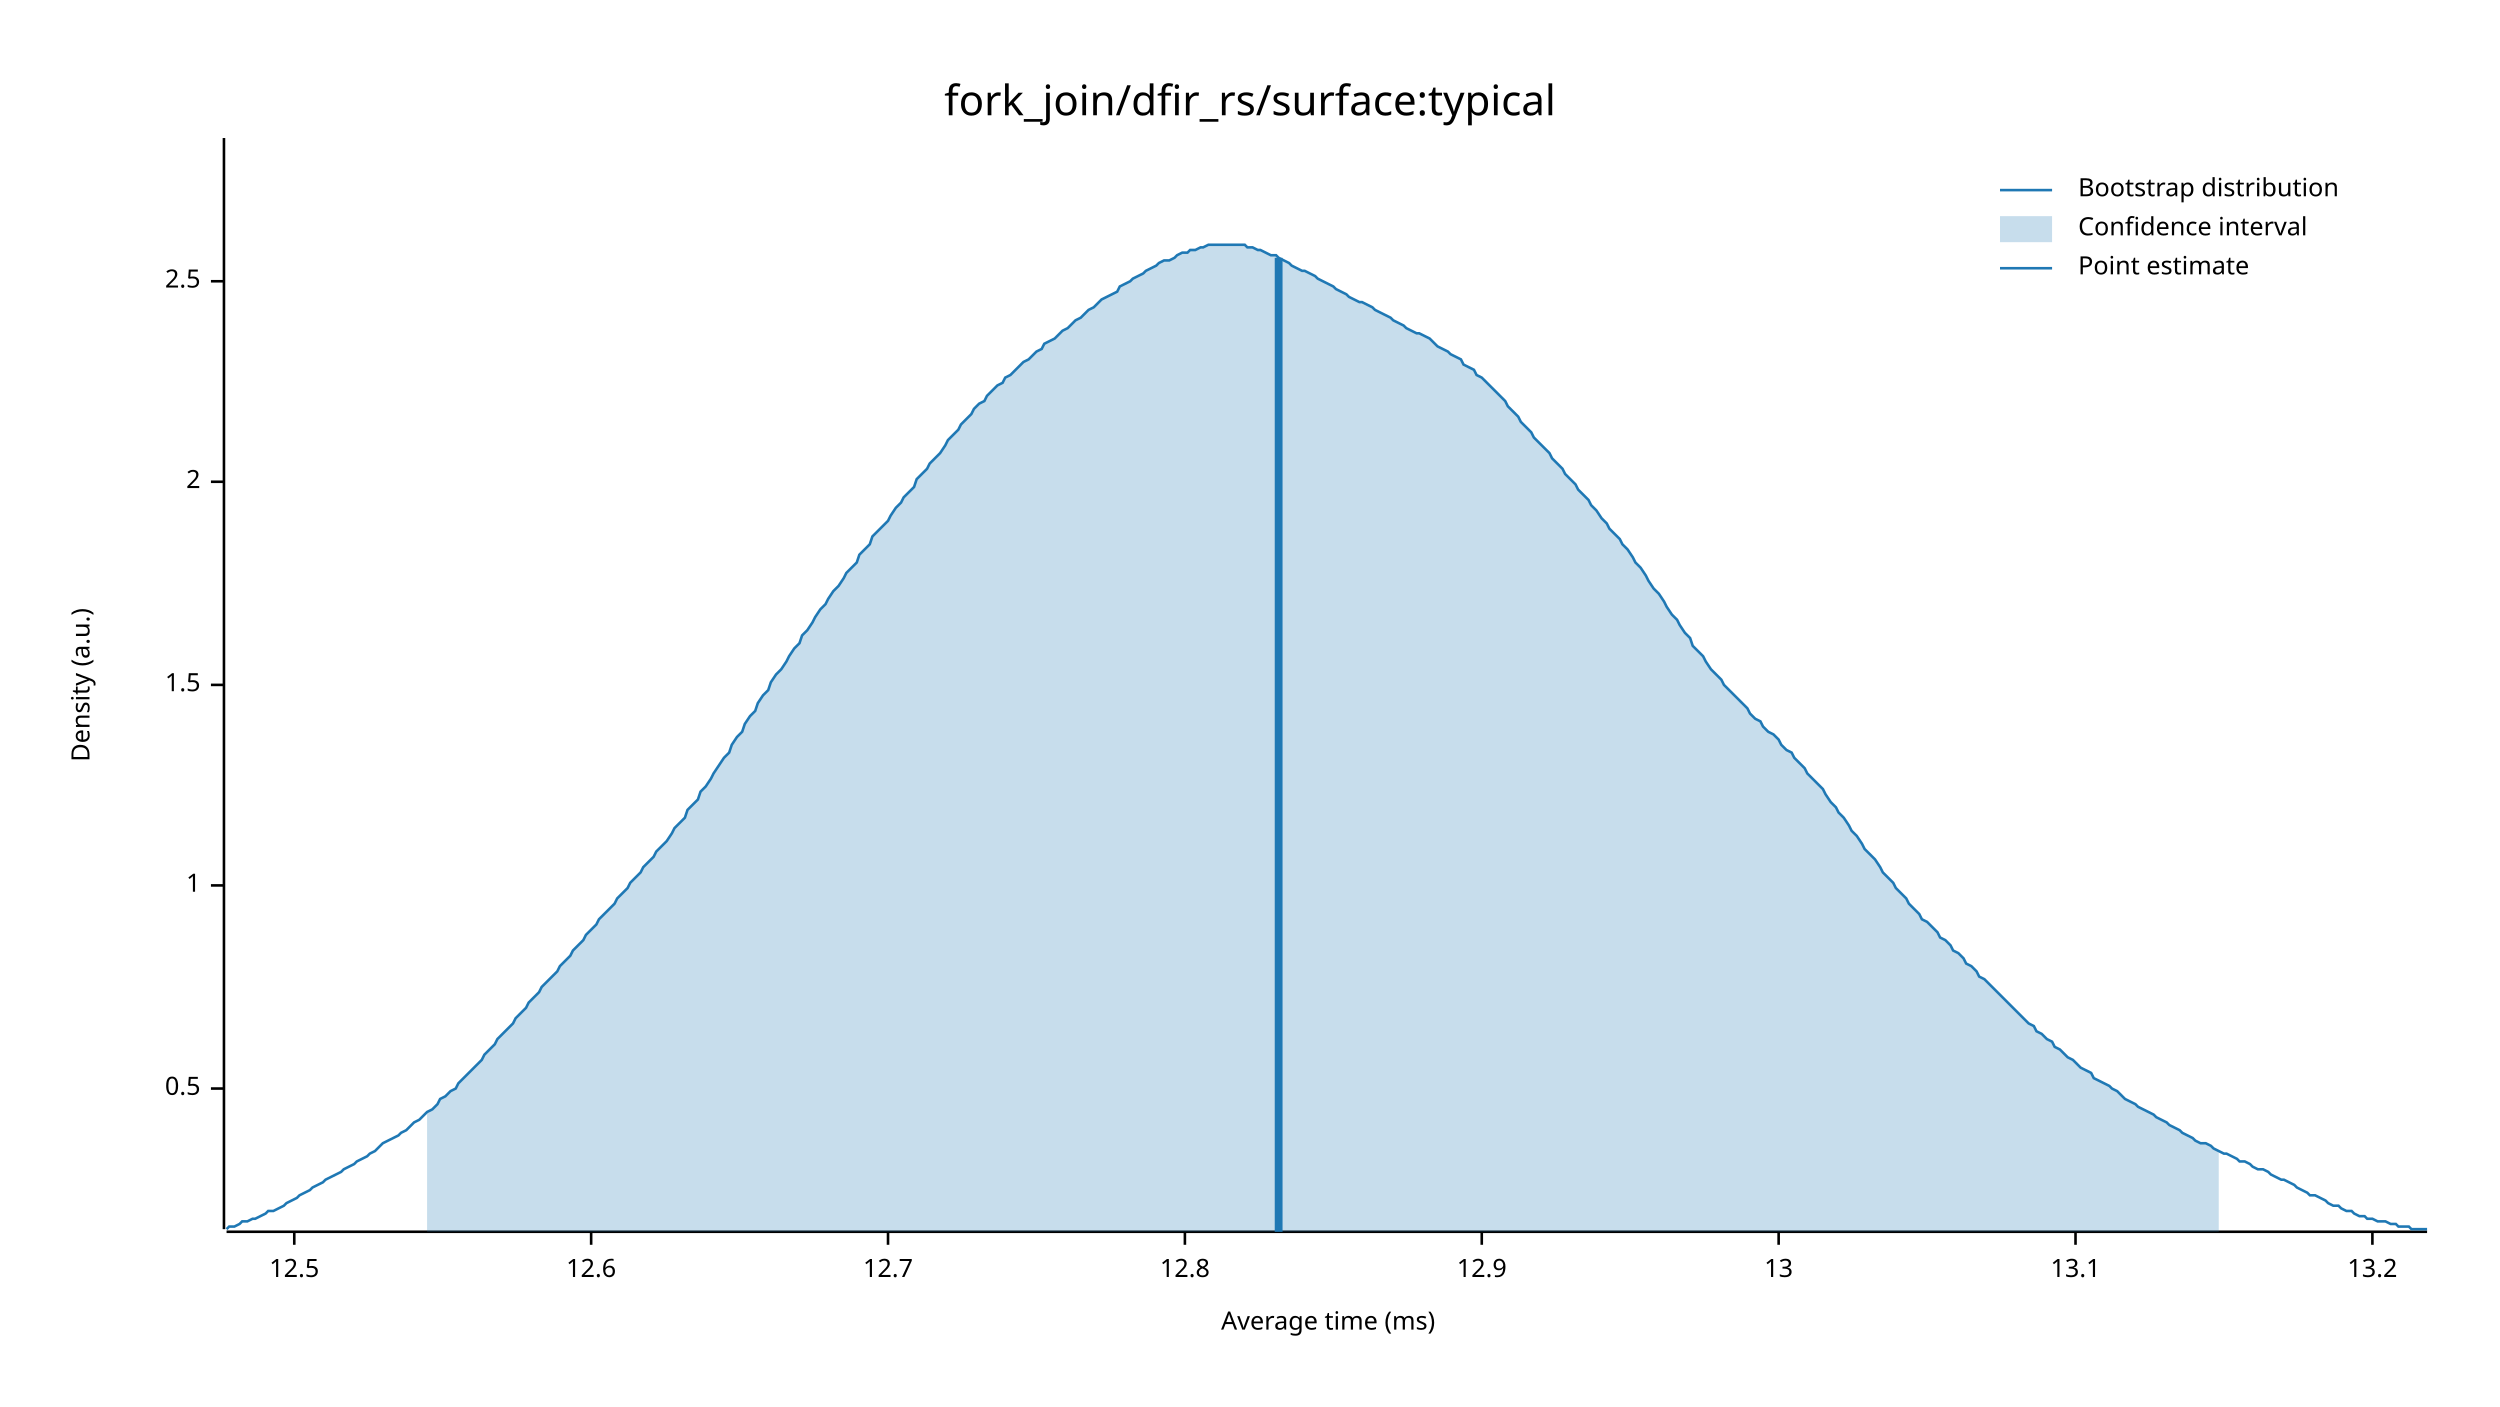
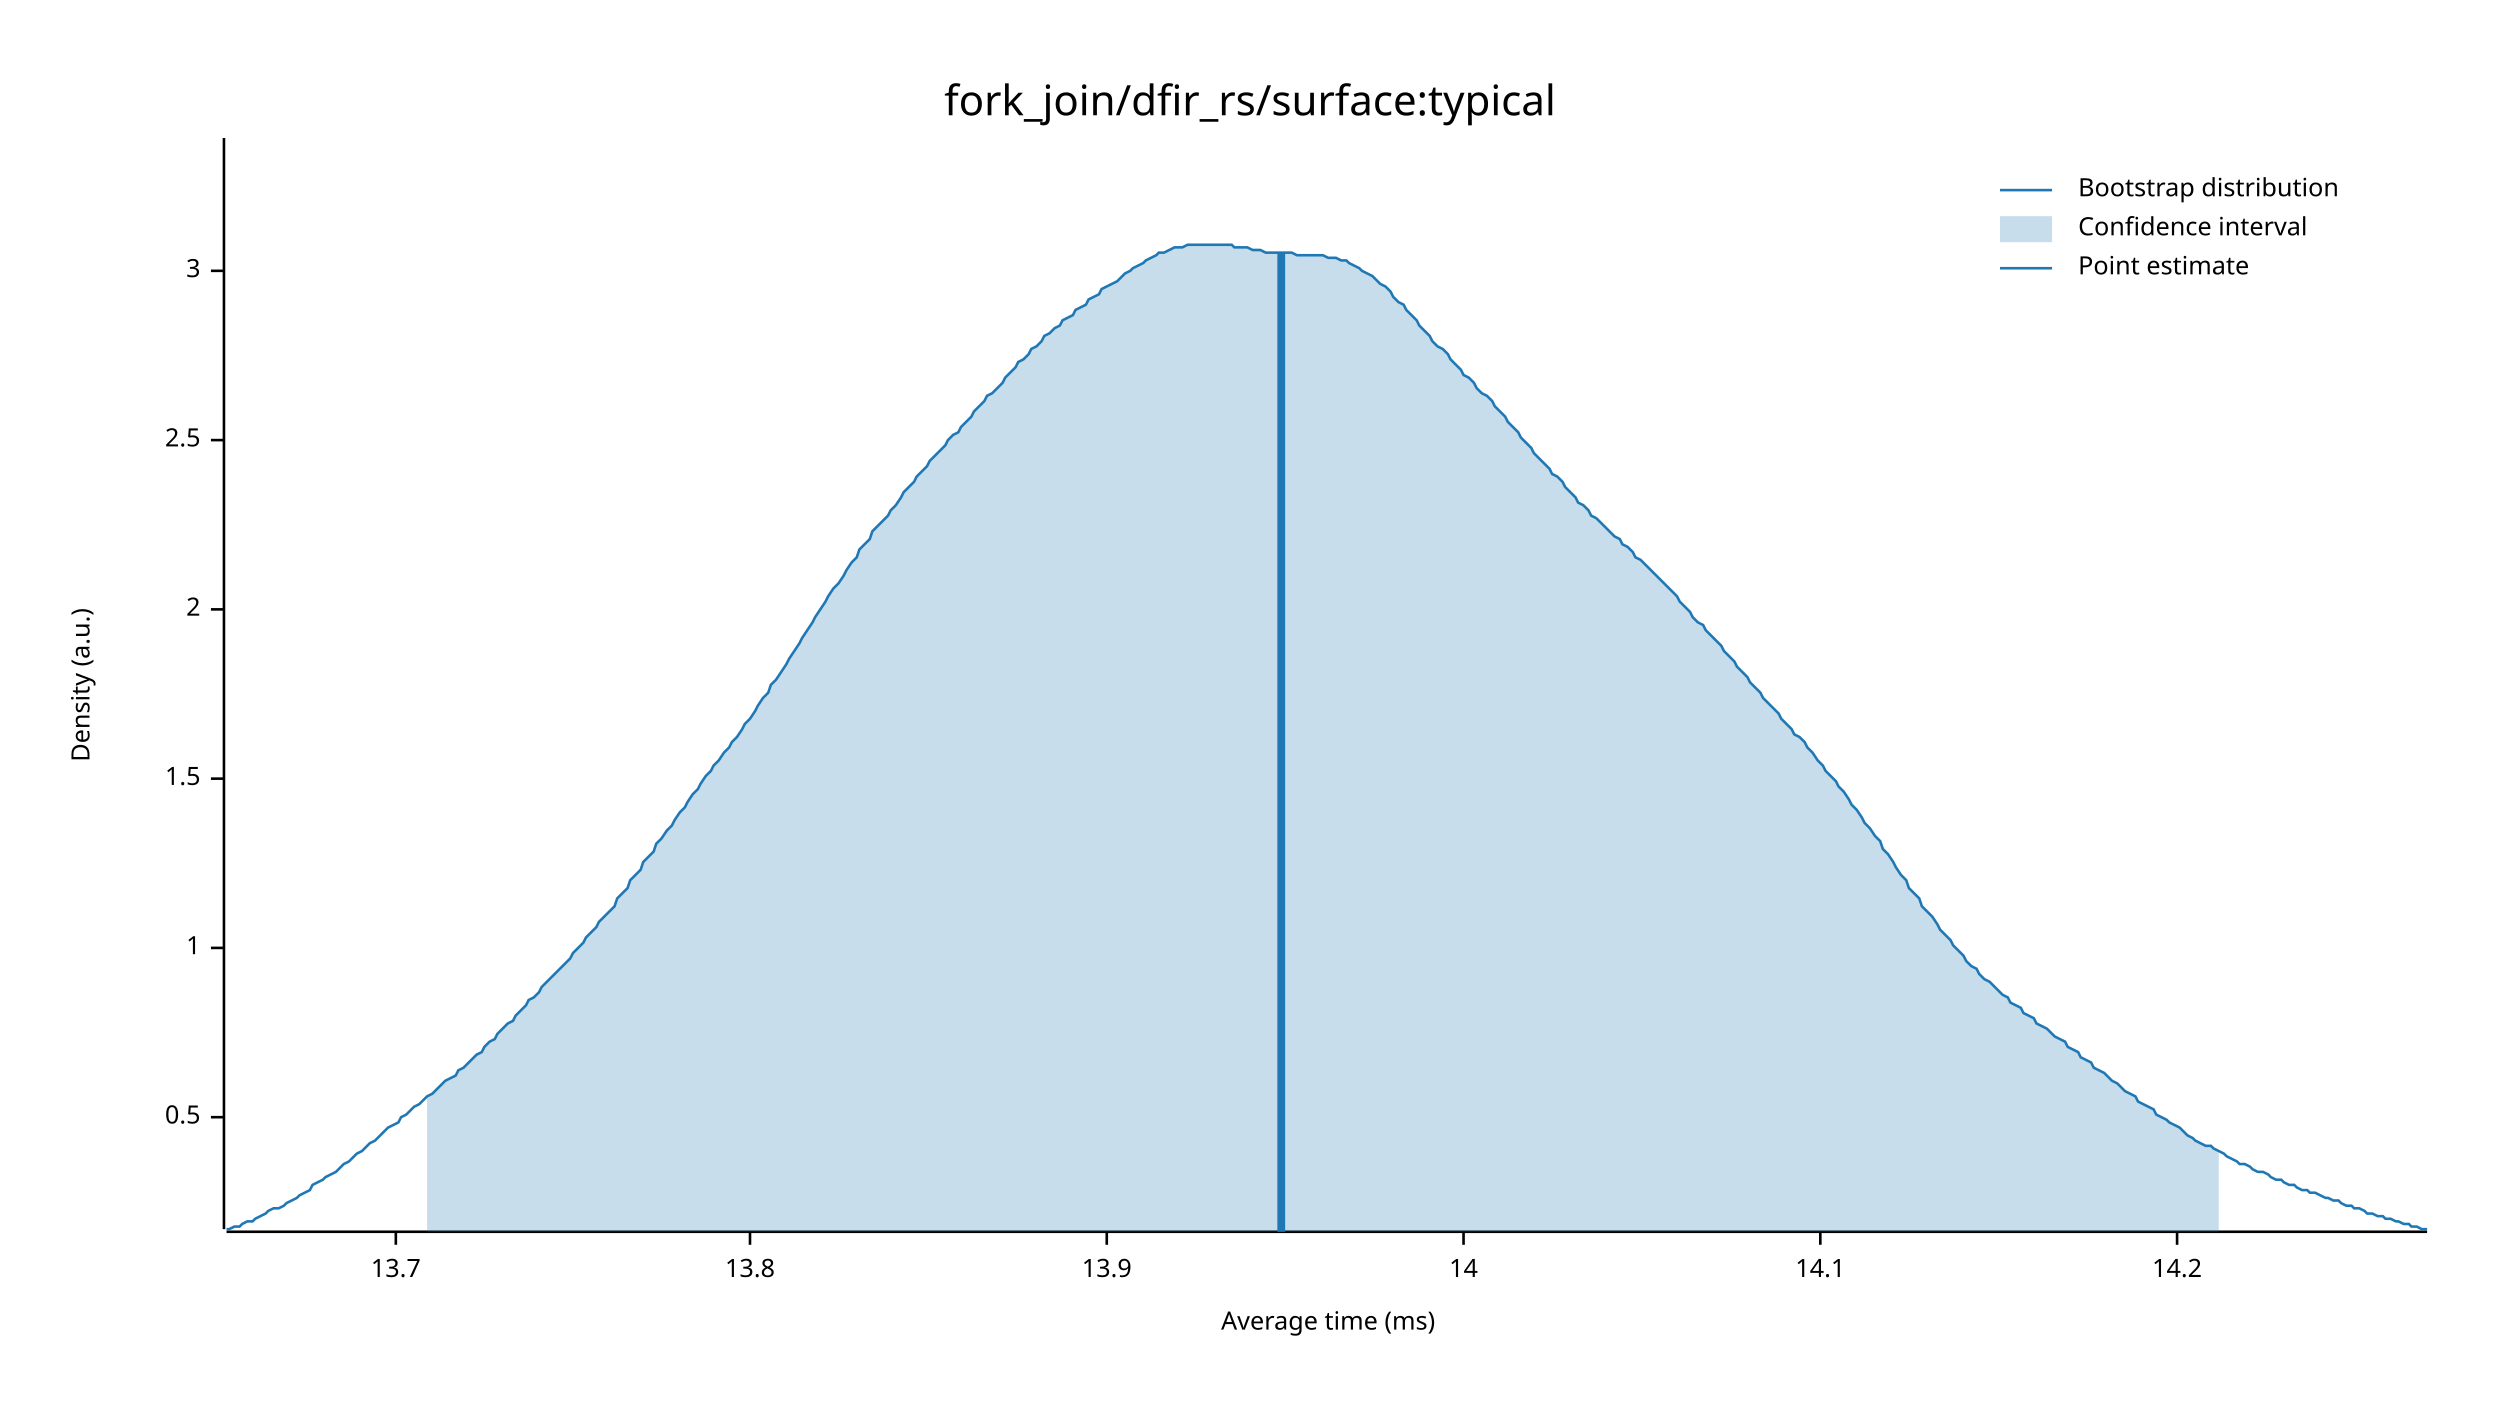
<svg xmlns="http://www.w3.org/2000/svg" width="960" height="540" viewBox="0 0 960 540">
  <text x="480" y="32" dy="0.76em" text-anchor="middle" font-family="sans-serif" font-size="16.129" opacity="1" fill="#000000">
fork_join/dfir_rs/surface:typical
</text>
  <text x="27" y="263" dy="0.76em" text-anchor="middle" font-family="sans-serif" font-size="9.677" opacity="1" fill="#000000" transform="rotate(270, 27, 263)">
Density (a.u.)
</text>
  <text x="510" y="513" dy="-0.5ex" text-anchor="middle" font-family="sans-serif" font-size="9.677" opacity="1" fill="#000000">
Average time (ms)
</text>
  <polyline fill="none" opacity="1" stroke="#000000" stroke-width="1" points="86,53 86,472 " />
-   <text x="77" y="418" dy="0.5ex" text-anchor="end" font-family="sans-serif" font-size="9.677" opacity="1" fill="#000000">
+   <text x="77" y="429" dy="0.5ex" text-anchor="end" font-family="sans-serif" font-size="9.677" opacity="1" fill="#000000">
0.5
</text>
-   <polyline fill="none" opacity="1" stroke="#000000" stroke-width="1" points="81,418 86,418 " />
-   <text x="77" y="340" dy="0.5ex" text-anchor="end" font-family="sans-serif" font-size="9.677" opacity="1" fill="#000000">
+   <polyline fill="none" opacity="1" stroke="#000000" stroke-width="1" points="81,429 86,429 " />
+   <text x="77" y="364" dy="0.5ex" text-anchor="end" font-family="sans-serif" font-size="9.677" opacity="1" fill="#000000">
1
</text>
-   <polyline fill="none" opacity="1" stroke="#000000" stroke-width="1" points="81,340 86,340 " />
-   <text x="77" y="263" dy="0.5ex" text-anchor="end" font-family="sans-serif" font-size="9.677" opacity="1" fill="#000000">
+   <polyline fill="none" opacity="1" stroke="#000000" stroke-width="1" points="81,364 86,364 " />
+   <text x="77" y="299" dy="0.5ex" text-anchor="end" font-family="sans-serif" font-size="9.677" opacity="1" fill="#000000">
1.5
</text>
-   <polyline fill="none" opacity="1" stroke="#000000" stroke-width="1" points="81,263 86,263 " />
-   <text x="77" y="185" dy="0.5ex" text-anchor="end" font-family="sans-serif" font-size="9.677" opacity="1" fill="#000000">
+   <polyline fill="none" opacity="1" stroke="#000000" stroke-width="1" points="81,299 86,299 " />
+   <text x="77" y="234" dy="0.5ex" text-anchor="end" font-family="sans-serif" font-size="9.677" opacity="1" fill="#000000">
2
</text>
-   <polyline fill="none" opacity="1" stroke="#000000" stroke-width="1" points="81,185 86,185 " />
-   <text x="77" y="108" dy="0.5ex" text-anchor="end" font-family="sans-serif" font-size="9.677" opacity="1" fill="#000000">
+   <polyline fill="none" opacity="1" stroke="#000000" stroke-width="1" points="81,234 86,234 " />
+   <text x="77" y="169" dy="0.5ex" text-anchor="end" font-family="sans-serif" font-size="9.677" opacity="1" fill="#000000">
2.5
</text>
-   <polyline fill="none" opacity="1" stroke="#000000" stroke-width="1" points="81,108 86,108 " />
+   <polyline fill="none" opacity="1" stroke="#000000" stroke-width="1" points="81,169 86,169 " />
+   <text x="77" y="104" dy="0.5ex" text-anchor="end" font-family="sans-serif" font-size="9.677" opacity="1" fill="#000000">
+ 3
+ </text>
+   <polyline fill="none" opacity="1" stroke="#000000" stroke-width="1" points="81,104 86,104 " />
  <polyline fill="none" opacity="1" stroke="#000000" stroke-width="1" points="87,473 932,473 " />
-   <text x="113" y="483" dy="0.76em" text-anchor="middle" font-family="sans-serif" font-size="9.677" opacity="1" fill="#000000">
- 12.5
+   <text x="152" y="483" dy="0.76em" text-anchor="middle" font-family="sans-serif" font-size="9.677" opacity="1" fill="#000000">
+ 13.7
</text>
-   <polyline fill="none" opacity="1" stroke="#000000" stroke-width="1" points="113,473 113,478 " />
-   <text x="227" y="483" dy="0.76em" text-anchor="middle" font-family="sans-serif" font-size="9.677" opacity="1" fill="#000000">
- 12.6
+   <polyline fill="none" opacity="1" stroke="#000000" stroke-width="1" points="152,473 152,478 " />
+   <text x="288" y="483" dy="0.76em" text-anchor="middle" font-family="sans-serif" font-size="9.677" opacity="1" fill="#000000">
+ 13.8
</text>
-   <polyline fill="none" opacity="1" stroke="#000000" stroke-width="1" points="227,473 227,478 " />
-   <text x="341" y="483" dy="0.76em" text-anchor="middle" font-family="sans-serif" font-size="9.677" opacity="1" fill="#000000">
- 12.7
+   <polyline fill="none" opacity="1" stroke="#000000" stroke-width="1" points="288,473 288,478 " />
+   <text x="425" y="483" dy="0.76em" text-anchor="middle" font-family="sans-serif" font-size="9.677" opacity="1" fill="#000000">
+ 13.9
</text>
-   <polyline fill="none" opacity="1" stroke="#000000" stroke-width="1" points="341,473 341,478 " />
-   <text x="455" y="483" dy="0.76em" text-anchor="middle" font-family="sans-serif" font-size="9.677" opacity="1" fill="#000000">
- 12.8
+   <polyline fill="none" opacity="1" stroke="#000000" stroke-width="1" points="425,473 425,478 " />
+   <text x="562" y="483" dy="0.76em" text-anchor="middle" font-family="sans-serif" font-size="9.677" opacity="1" fill="#000000">
+ 14
</text>
-   <polyline fill="none" opacity="1" stroke="#000000" stroke-width="1" points="455,473 455,478 " />
-   <text x="569" y="483" dy="0.76em" text-anchor="middle" font-family="sans-serif" font-size="9.677" opacity="1" fill="#000000">
- 12.9
+   <polyline fill="none" opacity="1" stroke="#000000" stroke-width="1" points="562,473 562,478 " />
+   <text x="699" y="483" dy="0.76em" text-anchor="middle" font-family="sans-serif" font-size="9.677" opacity="1" fill="#000000">
+ 14.1
</text>
-   <polyline fill="none" opacity="1" stroke="#000000" stroke-width="1" points="569,473 569,478 " />
-   <text x="683" y="483" dy="0.76em" text-anchor="middle" font-family="sans-serif" font-size="9.677" opacity="1" fill="#000000">
- 13
+   <polyline fill="none" opacity="1" stroke="#000000" stroke-width="1" points="699,473 699,478 " />
+   <text x="836" y="483" dy="0.76em" text-anchor="middle" font-family="sans-serif" font-size="9.677" opacity="1" fill="#000000">
+ 14.2
</text>
-   <polyline fill="none" opacity="1" stroke="#000000" stroke-width="1" points="683,473 683,478 " />
-   <text x="797" y="483" dy="0.76em" text-anchor="middle" font-family="sans-serif" font-size="9.677" opacity="1" fill="#000000">
- 13.1
- </text>
-   <polyline fill="none" opacity="1" stroke="#000000" stroke-width="1" points="797,473 797,478 " />
-   <text x="911" y="483" dy="0.76em" text-anchor="middle" font-family="sans-serif" font-size="9.677" opacity="1" fill="#000000">
- 13.2
- </text>
-   <polyline fill="none" opacity="1" stroke="#000000" stroke-width="1" points="911,473 911,478 " />
-   <polyline fill="none" opacity="1" stroke="#1F78B4" stroke-width="1" points="87,472 88,471 90,471 92,470 93,469 95,469 97,468 98,468 100,467 102,466 103,465 105,465 107,464 109,463 110,462 112,461 114,460 115,459 117,458 119,457 120,456 122,455 124,454 125,453 127,452 129,451 131,450 132,449 134,448 136,447 137,446 139,445 141,444 142,443 144,442 146,440 147,439 149,438 151,437 153,436 154,435 156,434 158,432 159,431 161,430 163,428 164,427 166,426 168,424 169,422 171,421 173,419 175,418 176,416 178,414 180,412 181,411 183,409 185,407 186,405 188,403 190,401 191,399 193,397 195,395 197,393 198,391 200,389 202,387 203,385 205,383 207,381 208,379 210,377 212,375 214,373 215,371 217,369 219,367 220,365 222,363 224,361 225,359 227,357 229,355 230,353 232,351 234,349 236,347 237,345 239,343 241,341 242,339 244,337 246,335 247,333 249,331 251,329 252,327 254,325 256,323 258,320 259,318 261,316 263,314 264,311 266,309 268,307 269,304 271,302 273,299 274,297 276,294 278,291 280,289 281,286 283,283 285,281 286,278 288,275 290,273 291,270 293,267 295,265 296,262 298,259 300,257 302,254 303,252 305,249 307,247 308,244 310,242 312,239 313,237 315,234 317,232 318,230 320,227 322,225 324,222 325,220 327,218 329,216 330,213 332,211 334,209 335,206 337,204 339,202 341,200 342,198 344,195 346,193 347,191 349,189 351,187 352,184 354,182 356,180 357,178 359,176 361,174 363,171 364,169 366,167 368,165 369,163 371,161 373,159 374,157 376,155 378,154 379,152 381,150 383,148 385,147 386,145 388,144 390,142 391,141 393,139 395,138 396,137 398,135 400,134 401,132 403,131 405,130 407,128 408,127 410,126 412,124 413,123 415,122 417,120 418,119 420,118 422,116 423,115 425,114 427,113 429,112 430,110 432,109 434,108 435,107 437,106 439,105 440,104 442,103 444,102 445,101 447,100 449,100 451,99 452,98 454,97 456,97 457,96 459,96 461,95 462,95 464,94 466,94 468,94 469,94 471,94 473,94 474,94 476,94 478,94 479,95 481,95 483,96 484,96 486,97 488,98 490,98 491,99 493,100 495,101 496,102 498,103 500,104 501,104 503,105 505,106 506,107 508,108 510,109 512,110 513,111 515,112 517,113 518,114 520,115 522,116 523,116 525,117 527,118 528,119 530,120 532,121 534,122 535,123 537,124 539,125 540,126 542,127 544,128 545,128 547,129 549,130 550,131 552,133 554,134 556,135 557,136 559,137 561,138 562,140 564,141 566,142 567,144 569,145 571,147 573,149 574,150 576,152 578,154 579,156 581,158 583,160 584,162 586,164 588,166 589,168 591,170 593,172 595,174 596,176 598,178 600,180 601,182 603,184 605,186 606,188 608,190 610,192 611,194 613,196 615,199 617,201 618,203 620,205 622,207 623,209 625,211 627,214 628,216 630,218 632,221 633,223 635,226 637,228 639,231 640,233 642,236 644,238 645,240 647,243 649,245 650,248 652,250 654,252 655,254 657,257 659,259 661,261 662,263 664,265 666,267 667,268 669,270 671,272 672,274 674,276 676,277 677,279 679,281 681,282 683,284 684,286 686,288 688,289 689,291 691,293 693,295 694,297 696,299 698,301 700,303 701,305 703,308 705,310 706,312 708,314 710,317 711,319 713,321 715,324 716,326 718,328 720,330 722,333 723,335 725,337 727,339 728,341 730,343 732,345 733,347 735,349 737,351 738,353 740,354 742,356 744,358 745,360 747,361 749,363 750,365 752,366 754,368 755,370 757,371 759,373 760,375 762,376 764,378 766,380 767,381 769,383 771,385 772,386 774,388 776,390 777,391 779,393 781,394 782,396 784,397 786,399 788,400 789,402 791,403 793,405 794,406 796,407 798,409 799,410 801,411 803,412 804,414 806,415 808,416 810,417 811,418 813,419 815,421 816,422 818,423 820,424 821,425 823,426 825,427 827,428 828,429 830,430 832,431 833,432 835,433 837,434 838,435 840,436 842,437 843,438 845,439 847,439 849,440 850,441 852,442 854,443 855,443 857,444 859,445 860,446 862,446 864,447 865,448 867,449 869,449 871,450 872,451 874,452 876,453 877,453 879,454 881,455 882,456 884,457 886,458 887,459 889,459 891,460 893,461 894,462 896,463 898,463 899,464 901,465 903,465 904,466 906,467 908,467 909,468 911,468 913,469 915,469 916,469 918,470 920,470 921,471 923,471 925,471 926,472 928,472 930,472 932,472 " />
-   <polygon opacity="0.25" fill="#1F78B4" points="164,427 166,426 168,424 169,422 171,421 173,419 175,418 176,416 178,414 180,412 181,411 183,409 185,407 186,405 188,403 190,401 191,399 193,397 195,395 197,393 198,391 200,389 202,387 203,385 205,383 207,381 208,379 210,377 212,375 214,373 215,371 217,369 219,367 220,365 222,363 224,361 225,359 227,357 229,355 230,353 232,351 234,349 236,347 237,345 239,343 241,341 242,339 244,337 246,335 247,333 249,331 251,329 252,327 254,325 256,323 258,320 259,318 261,316 263,314 264,311 266,309 268,307 269,304 271,302 273,299 274,297 276,294 278,291 280,289 281,286 283,283 285,281 286,278 288,275 290,273 291,270 293,267 295,265 296,262 298,259 300,257 302,254 303,252 305,249 307,247 308,244 310,242 312,239 313,237 315,234 317,232 318,230 320,227 322,225 324,222 325,220 327,218 329,216 330,213 332,211 334,209 335,206 337,204 339,202 341,200 342,198 344,195 346,193 347,191 349,189 351,187 352,184 354,182 356,180 357,178 359,176 361,174 363,171 364,169 366,167 368,165 369,163 371,161 373,159 374,157 376,155 378,154 379,152 381,150 383,148 385,147 386,145 388,144 390,142 391,141 393,139 395,138 396,137 398,135 400,134 401,132 403,131 405,130 407,128 408,127 410,126 412,124 413,123 415,122 417,120 418,119 420,118 422,116 423,115 425,114 427,113 429,112 430,110 432,109 434,108 435,107 437,106 439,105 440,104 442,103 444,102 445,101 447,100 449,100 451,99 452,98 454,97 456,97 457,96 459,96 461,95 462,95 464,94 466,94 468,94 469,94 471,94 473,94 474,94 476,94 478,94 479,95 481,95 483,96 484,96 486,97 488,98 490,98 491,99 493,100 495,101 496,102 498,103 500,104 501,104 503,105 505,106 506,107 508,108 510,109 512,110 513,111 515,112 517,113 518,114 520,115 522,116 523,116 525,117 527,118 528,119 530,120 532,121 534,122 535,123 537,124 539,125 540,126 542,127 544,128 545,128 547,129 549,130 550,131 552,133 554,134 556,135 557,136 559,137 561,138 562,140 564,141 566,142 567,144 569,145 571,147 573,149 574,150 576,152 578,154 579,156 581,158 583,160 584,162 586,164 588,166 589,168 591,170 593,172 595,174 596,176 598,178 600,180 601,182 603,184 605,186 606,188 608,190 610,192 611,194 613,196 615,199 617,201 618,203 620,205 622,207 623,209 625,211 627,214 628,216 630,218 632,221 633,223 635,226 637,228 639,231 640,233 642,236 644,238 645,240 647,243 649,245 650,248 652,250 654,252 655,254 657,257 659,259 661,261 662,263 664,265 666,267 667,268 669,270 671,272 672,274 674,276 676,277 677,279 679,281 681,282 683,284 684,286 686,288 688,289 689,291 691,293 693,295 694,297 696,299 698,301 700,303 701,305 703,308 705,310 706,312 708,314 710,317 711,319 713,321 715,324 716,326 718,328 720,330 722,333 723,335 725,337 727,339 728,341 730,343 732,345 733,347 735,349 737,351 738,353 740,354 742,356 744,358 745,360 747,361 749,363 750,365 752,366 754,368 755,370 757,371 759,373 760,375 762,376 764,378 766,380 767,381 769,383 771,385 772,386 774,388 776,390 777,391 779,393 781,394 782,396 784,397 786,399 788,400 789,402 791,403 793,405 794,406 796,407 798,409 799,410 801,411 803,412 804,414 806,415 808,416 810,417 811,418 813,419 815,421 816,422 818,423 820,424 821,425 823,426 825,427 827,428 828,429 830,430 832,431 833,432 835,433 837,434 838,435 840,436 842,437 843,438 845,439 847,439 849,440 850,441 852,442 852,473 164,473 " />
-   <polyline fill="none" opacity="1" stroke="#1F78B4" stroke-width="3" points="491,473 491,99 " />
+   <polyline fill="none" opacity="1" stroke="#000000" stroke-width="1" points="836,473 836,478 " />
+   <polyline fill="none" opacity="1" stroke="#1F78B4" stroke-width="1" points="87,472 88,472 90,471 92,471 93,470 95,469 97,469 98,468 100,467 102,466 103,465 105,464 107,464 109,463 110,462 112,461 114,460 115,459 117,458 119,457 120,455 122,454 124,453 125,452 127,451 129,450 131,448 132,447 134,446 136,444 137,443 139,442 141,440 142,439 144,438 146,436 147,435 149,433 151,432 153,431 154,429 156,428 158,426 159,425 161,424 163,422 164,421 166,420 168,418 169,417 171,415 173,414 175,413 176,411 178,410 180,408 181,407 183,405 185,404 186,402 188,400 190,399 191,397 193,395 195,393 197,392 198,390 200,388 202,386 203,384 205,383 207,381 208,379 210,377 212,375 214,373 215,372 217,370 219,368 220,366 222,364 224,362 225,360 227,358 229,356 230,354 232,352 234,350 236,348 237,345 239,343 241,341 242,338 244,336 246,334 247,331 249,329 251,327 252,324 254,322 256,319 258,317 259,315 261,312 263,310 264,308 266,305 268,303 269,301 271,298 273,296 274,294 276,292 278,289 280,287 281,285 283,283 285,280 286,278 288,276 290,273 291,271 293,268 295,266 296,263 298,261 300,258 302,255 303,253 305,250 307,247 308,245 310,242 312,239 313,237 315,234 317,231 318,229 320,226 322,224 324,221 325,219 327,216 329,214 330,211 332,209 334,207 335,204 337,202 339,200 341,198 342,196 344,194 346,191 347,189 349,187 351,185 352,183 354,181 356,179 357,177 359,175 361,173 363,171 364,169 366,167 368,166 369,164 371,162 373,160 374,158 376,156 378,154 379,152 381,151 383,149 385,147 386,145 388,143 390,141 391,139 393,138 395,136 396,134 398,133 400,131 401,129 403,128 405,126 407,125 408,123 410,122 412,121 413,119 415,118 417,117 418,115 420,114 422,113 423,111 425,110 427,109 429,108 430,107 432,105 434,104 435,103 437,102 439,101 440,100 442,99 444,98 445,97 447,97 449,96 451,95 452,95 454,95 456,94 457,94 459,94 461,94 462,94 464,94 466,94 468,94 469,94 471,94 473,94 474,95 476,95 478,95 479,95 481,96 483,96 484,96 486,97 488,97 490,97 491,97 493,97 495,97 496,97 498,98 500,98 501,98 503,98 505,98 506,98 508,98 510,99 512,99 513,99 515,100 517,100 518,101 520,102 522,103 523,104 525,105 527,106 528,107 530,109 532,110 534,112 535,114 537,116 539,117 540,119 542,121 544,123 545,125 547,127 549,129 550,131 552,133 554,134 556,136 557,138 559,140 561,142 562,144 564,145 566,147 567,149 569,151 571,152 573,154 574,156 576,158 578,160 579,162 581,164 583,166 584,168 586,170 588,172 589,174 591,176 593,178 595,180 596,182 598,183 600,185 601,187 603,189 605,191 606,193 608,194 610,196 611,198 613,199 615,201 617,203 618,204 620,206 622,207 623,209 625,210 627,212 628,214 630,215 632,217 633,218 635,220 637,222 639,224 640,225 642,227 644,229 645,231 647,233 649,235 650,237 652,239 654,240 655,242 657,244 659,246 661,248 662,250 664,252 666,254 667,256 669,258 671,260 672,262 674,264 676,266 677,268 679,270 681,272 683,274 684,276 686,278 688,280 689,282 691,283 693,285 694,287 696,289 698,292 700,294 701,296 703,298 705,300 706,302 708,304 710,307 711,309 713,311 715,314 716,316 718,318 720,321 722,323 723,326 725,328 727,331 728,333 730,336 732,338 733,341 735,343 737,345 738,348 740,350 742,352 744,355 745,357 747,359 749,361 750,363 752,365 754,367 755,369 757,371 759,372 760,374 762,376 764,377 766,379 767,380 769,382 771,383 772,385 774,386 776,387 777,389 779,390 781,391 782,393 784,394 786,395 788,397 789,398 791,399 793,400 794,402 796,403 798,404 799,406 801,407 803,408 804,410 806,411 808,412 810,414 811,415 813,416 815,418 816,419 818,420 820,421 821,423 823,424 825,425 827,426 828,428 830,429 832,430 833,431 835,432 837,433 838,434 840,436 842,437 843,438 845,439 847,440 849,440 850,441 852,442 854,443 855,444 857,445 859,446 860,447 862,447 864,448 865,449 867,450 869,450 871,451 872,452 874,453 876,453 877,454 879,455 881,455 882,456 884,457 886,457 887,458 889,458 891,459 893,460 894,460 896,461 898,461 899,462 901,463 903,463 904,464 906,464 908,465 909,466 911,466 913,467 915,467 916,468 918,468 920,469 921,469 923,470 925,470 926,471 928,471 930,472 932,472 " />
+   <polygon opacity="0.25" fill="#1F78B4" points="164,421 166,420 168,418 169,417 171,415 173,414 175,413 176,411 178,410 180,408 181,407 183,405 185,404 186,402 188,400 190,399 191,397 193,395 195,393 197,392 198,390 200,388 202,386 203,384 205,383 207,381 208,379 210,377 212,375 214,373 215,372 217,370 219,368 220,366 222,364 224,362 225,360 227,358 229,356 230,354 232,352 234,350 236,348 237,345 239,343 241,341 242,338 244,336 246,334 247,331 249,329 251,327 252,324 254,322 256,319 258,317 259,315 261,312 263,310 264,308 266,305 268,303 269,301 271,298 273,296 274,294 276,292 278,289 280,287 281,285 283,283 285,280 286,278 288,276 290,273 291,271 293,268 295,266 296,263 298,261 300,258 302,255 303,253 305,250 307,247 308,245 310,242 312,239 313,237 315,234 317,231 318,229 320,226 322,224 324,221 325,219 327,216 329,214 330,211 332,209 334,207 335,204 337,202 339,200 341,198 342,196 344,194 346,191 347,189 349,187 351,185 352,183 354,181 356,179 357,177 359,175 361,173 363,171 364,169 366,167 368,166 369,164 371,162 373,160 374,158 376,156 378,154 379,152 381,151 383,149 385,147 386,145 388,143 390,141 391,139 393,138 395,136 396,134 398,133 400,131 401,129 403,128 405,126 407,125 408,123 410,122 412,121 413,119 415,118 417,117 418,115 420,114 422,113 423,111 425,110 427,109 429,108 430,107 432,105 434,104 435,103 437,102 439,101 440,100 442,99 444,98 445,97 447,97 449,96 451,95 452,95 454,95 456,94 457,94 459,94 461,94 462,94 464,94 466,94 468,94 469,94 471,94 473,94 474,95 476,95 478,95 479,95 481,96 483,96 484,96 486,97 488,97 490,97 491,97 493,97 495,97 496,97 498,98 500,98 501,98 503,98 505,98 506,98 508,98 510,99 512,99 513,99 515,100 517,100 518,101 520,102 522,103 523,104 525,105 527,106 528,107 530,109 532,110 534,112 535,114 537,116 539,117 540,119 542,121 544,123 545,125 547,127 549,129 550,131 552,133 554,134 556,136 557,138 559,140 561,142 562,144 564,145 566,147 567,149 569,151 571,152 573,154 574,156 576,158 578,160 579,162 581,164 583,166 584,168 586,170 588,172 589,174 591,176 593,178 595,180 596,182 598,183 600,185 601,187 603,189 605,191 606,193 608,194 610,196 611,198 613,199 615,201 617,203 618,204 620,206 622,207 623,209 625,210 627,212 628,214 630,215 632,217 633,218 635,220 637,222 639,224 640,225 642,227 644,229 645,231 647,233 649,235 650,237 652,239 654,240 655,242 657,244 659,246 661,248 662,250 664,252 666,254 667,256 669,258 671,260 672,262 674,264 676,266 677,268 679,270 681,272 683,274 684,276 686,278 688,280 689,282 691,283 693,285 694,287 696,289 698,292 700,294 701,296 703,298 705,300 706,302 708,304 710,307 711,309 713,311 715,314 716,316 718,318 720,321 722,323 723,326 725,328 727,331 728,333 730,336 732,338 733,341 735,343 737,345 738,348 740,350 742,352 744,355 745,357 747,359 749,361 750,363 752,365 754,367 755,369 757,371 759,372 760,374 762,376 764,377 766,379 767,380 769,382 771,383 772,385 774,386 776,387 777,389 779,390 781,391 782,393 784,394 786,395 788,397 789,398 791,399 793,400 794,402 796,403 798,404 799,406 801,407 803,408 804,410 806,411 808,412 810,414 811,415 813,416 815,418 816,419 818,420 820,421 821,423 823,424 825,425 827,426 828,428 830,429 832,430 833,431 835,432 837,433 838,434 840,436 842,437 843,438 845,439 847,440 849,440 850,441 852,442 852,473 164,473 " />
+   <polyline fill="none" opacity="1" stroke="#1F78B4" stroke-width="3" points="492,473 492,97 " />
  <text x="798" y="68" dy="0.76em" text-anchor="start" font-family="sans-serif" font-size="9.677" opacity="1" fill="#000000">
Bootstrap distribution
</text>
  <text x="798" y="83" dy="0.76em" text-anchor="start" font-family="sans-serif" font-size="9.677" opacity="1" fill="#000000">
Confidence interval
</text>
  <text x="798" y="98" dy="0.76em" text-anchor="start" font-family="sans-serif" font-size="9.677" opacity="1" fill="#000000">
Point estimate
</text>
  <polyline fill="none" opacity="1" stroke="#1F78B4" stroke-width="1" points="768,73 788,73 " />
  <rect x="768" y="83" width="20" height="10" opacity="0.25" fill="#1F78B4" stroke="none" />
  <polyline fill="none" opacity="1" stroke="#1F78B4" stroke-width="1" points="768,103 788,103 " />
</svg>
